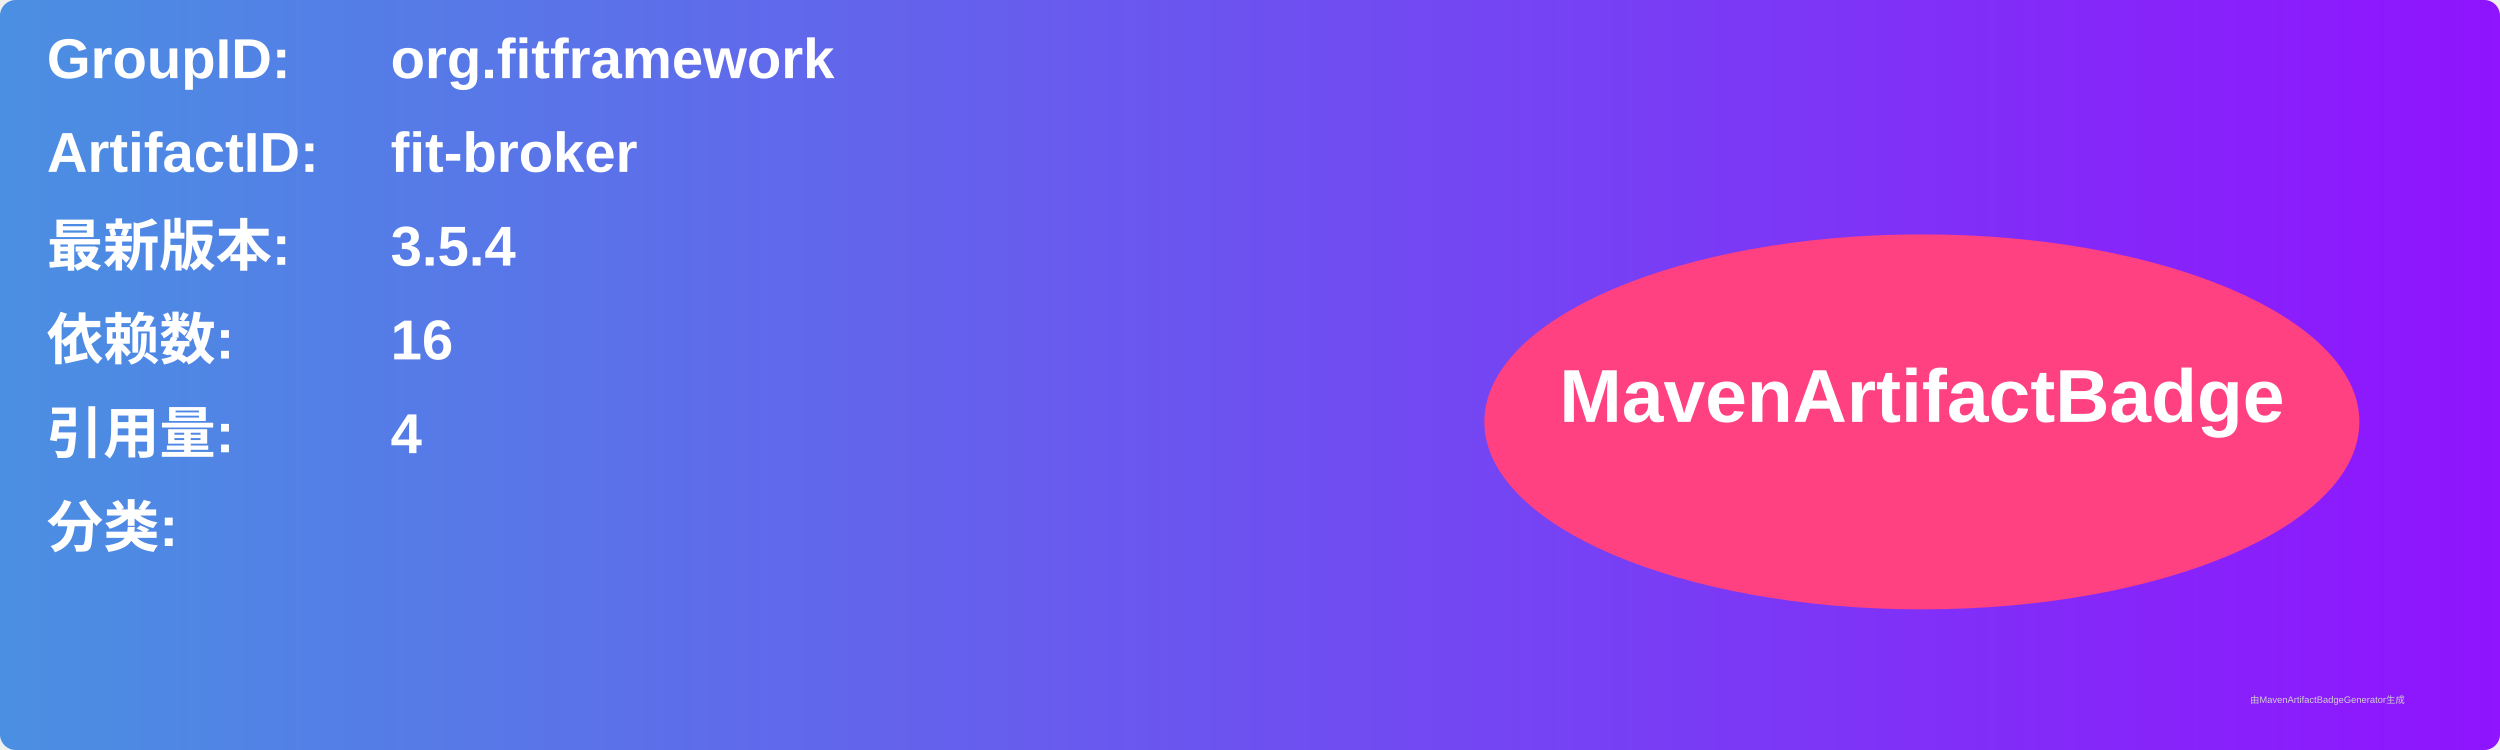
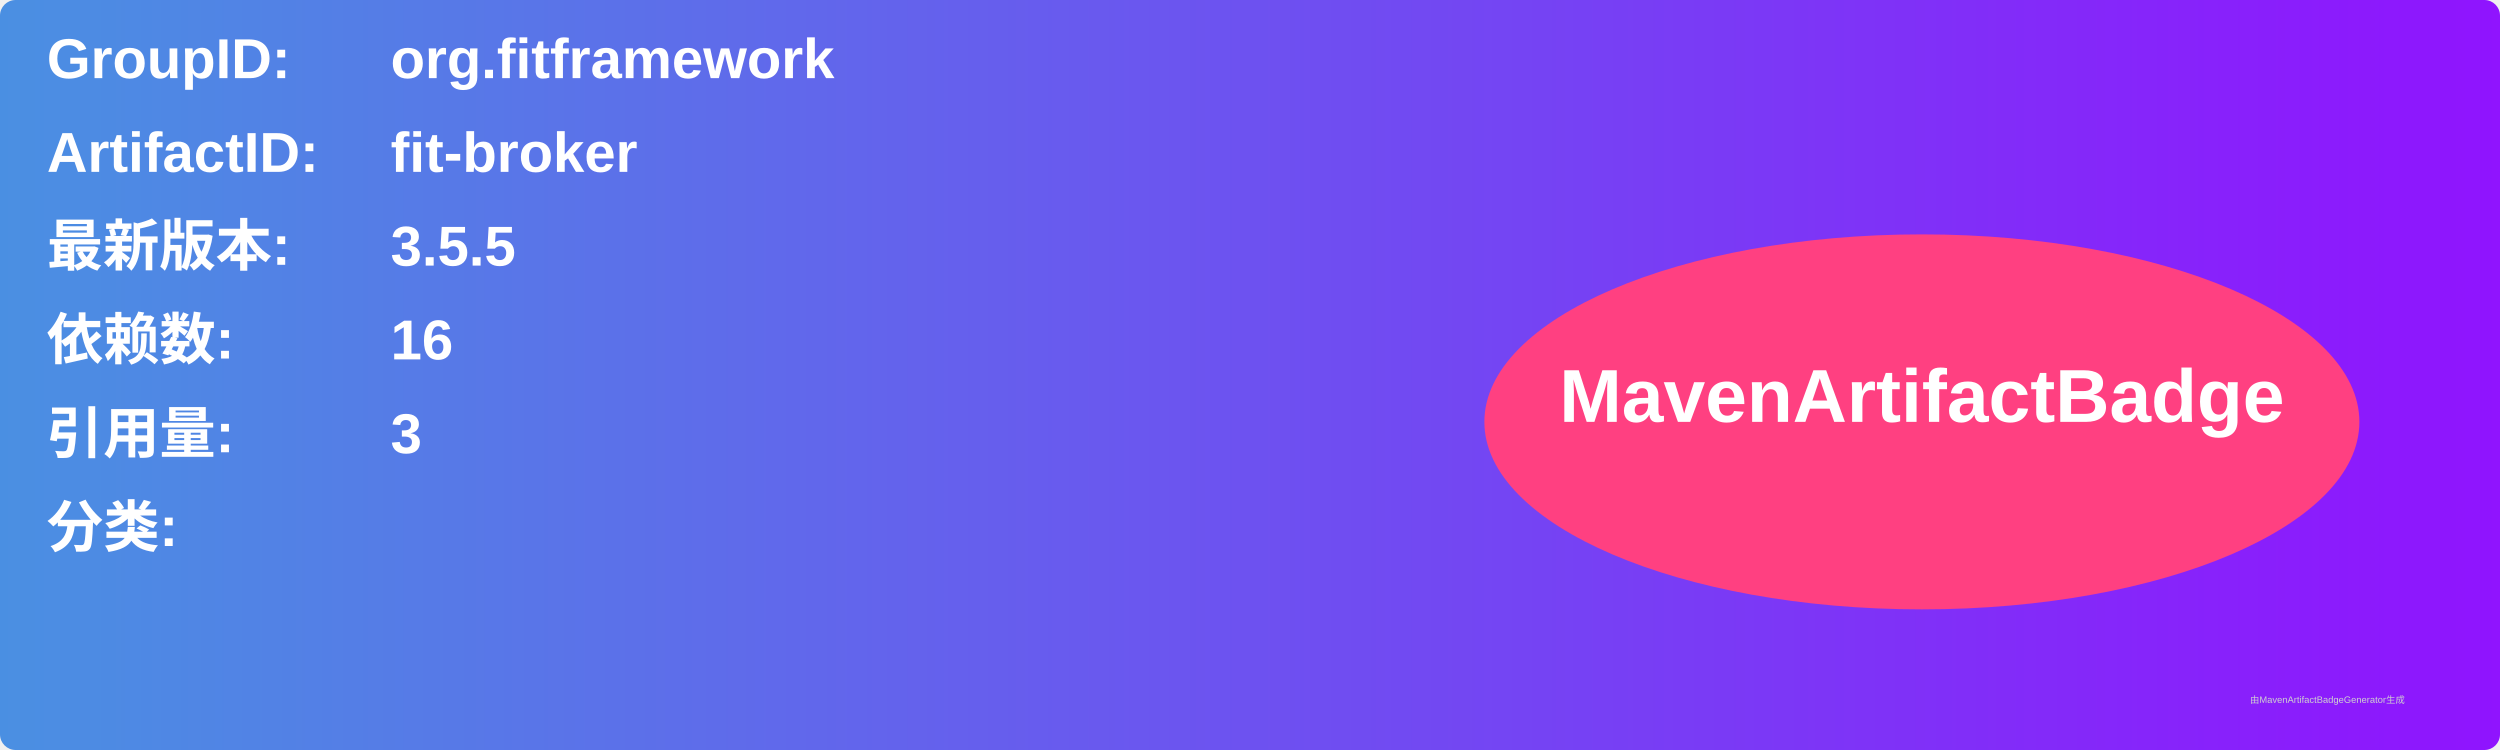
<svg xmlns="http://www.w3.org/2000/svg" width="800" height="240" viewBox="0 0 800 240">
  <linearGradient id="grad" x1="0%" y1="0%" x2="100%" y2="0%">
    <stop offset="0%" stop-color="#4a90e2" />
    <stop offset="100%" stop-color="#9013fe" />
  </linearGradient>
  <rect width="100%" height="100%" rx="5" ry="5" fill="url(#grad)" />
  <g transform="translate(15, 15)">
    <text x="0" y="10" font-family="Arial" font-size="18" fill="white" font-weight="bold" width="260">GroupID:</text>
    <text x="110" y="10" font-family="Arial" font-size="18" fill="white" font-weight="bold" width="460">org.fitframework</text>
    <text x="0" y="40" font-family="Arial" font-size="18" fill="white" font-weight="bold" width="260">ArtifactID:</text>
    <text x="110" y="40" font-family="Arial" font-size="18" fill="white" font-weight="bold" width="460">fit-broker</text>
    <text x="0" y="70" font-family="Arial" font-size="18" fill="white" font-weight="bold">最新版本:</text>
    <text x="110" y="70" font-family="Arial" font-size="18" fill="white" font-weight="bold">
-       <tspan font-weight="bold">3.5.4</tspan>
+       <tspan font-weight="bold">3.5.5</tspan>
    </text>
    <text x="0" y="100" font-family="Arial" font-size="18" fill="white" font-weight="bold">依赖数: </text>
    <text x="110" y="100" font-family="Arial" font-size="18" fill="white">
      <tspan font-weight="bold">16</tspan>
    </text>
    <text x="0" y="130" font-family="Arial" font-size="18" fill="white" font-weight="bold">引用量: </text>
    <text x="110" y="130" font-family="Arial" font-size="18" fill="white">
-       <tspan font-weight="bold">4</tspan>
+       <tspan font-weight="bold">3</tspan>
    </text>
    <text x="0" y="160" font-family="Arial" font-size="18" fill="white" font-weight="bold">分类:</text>
    <text x="10" y="190" font-family="Arial" font-size="10" fill="white">
      <tspan font-weight="bold" />
    </text>
    <ellipse cx="600" cy="120" rx="140" ry="60" fill="#ff4081" />
    <text x="600" y="120" text-anchor="middle" font-family="Arial" font-size="24" fill="white" font-weight="bold">MavenArtifactBadge</text>
  </g>
  <text x="720" y="225" font-family="Arial" font-size="3" fill="#d0d0d0">由MavenArtifactBadgeGenerator生成</text>
</svg>
